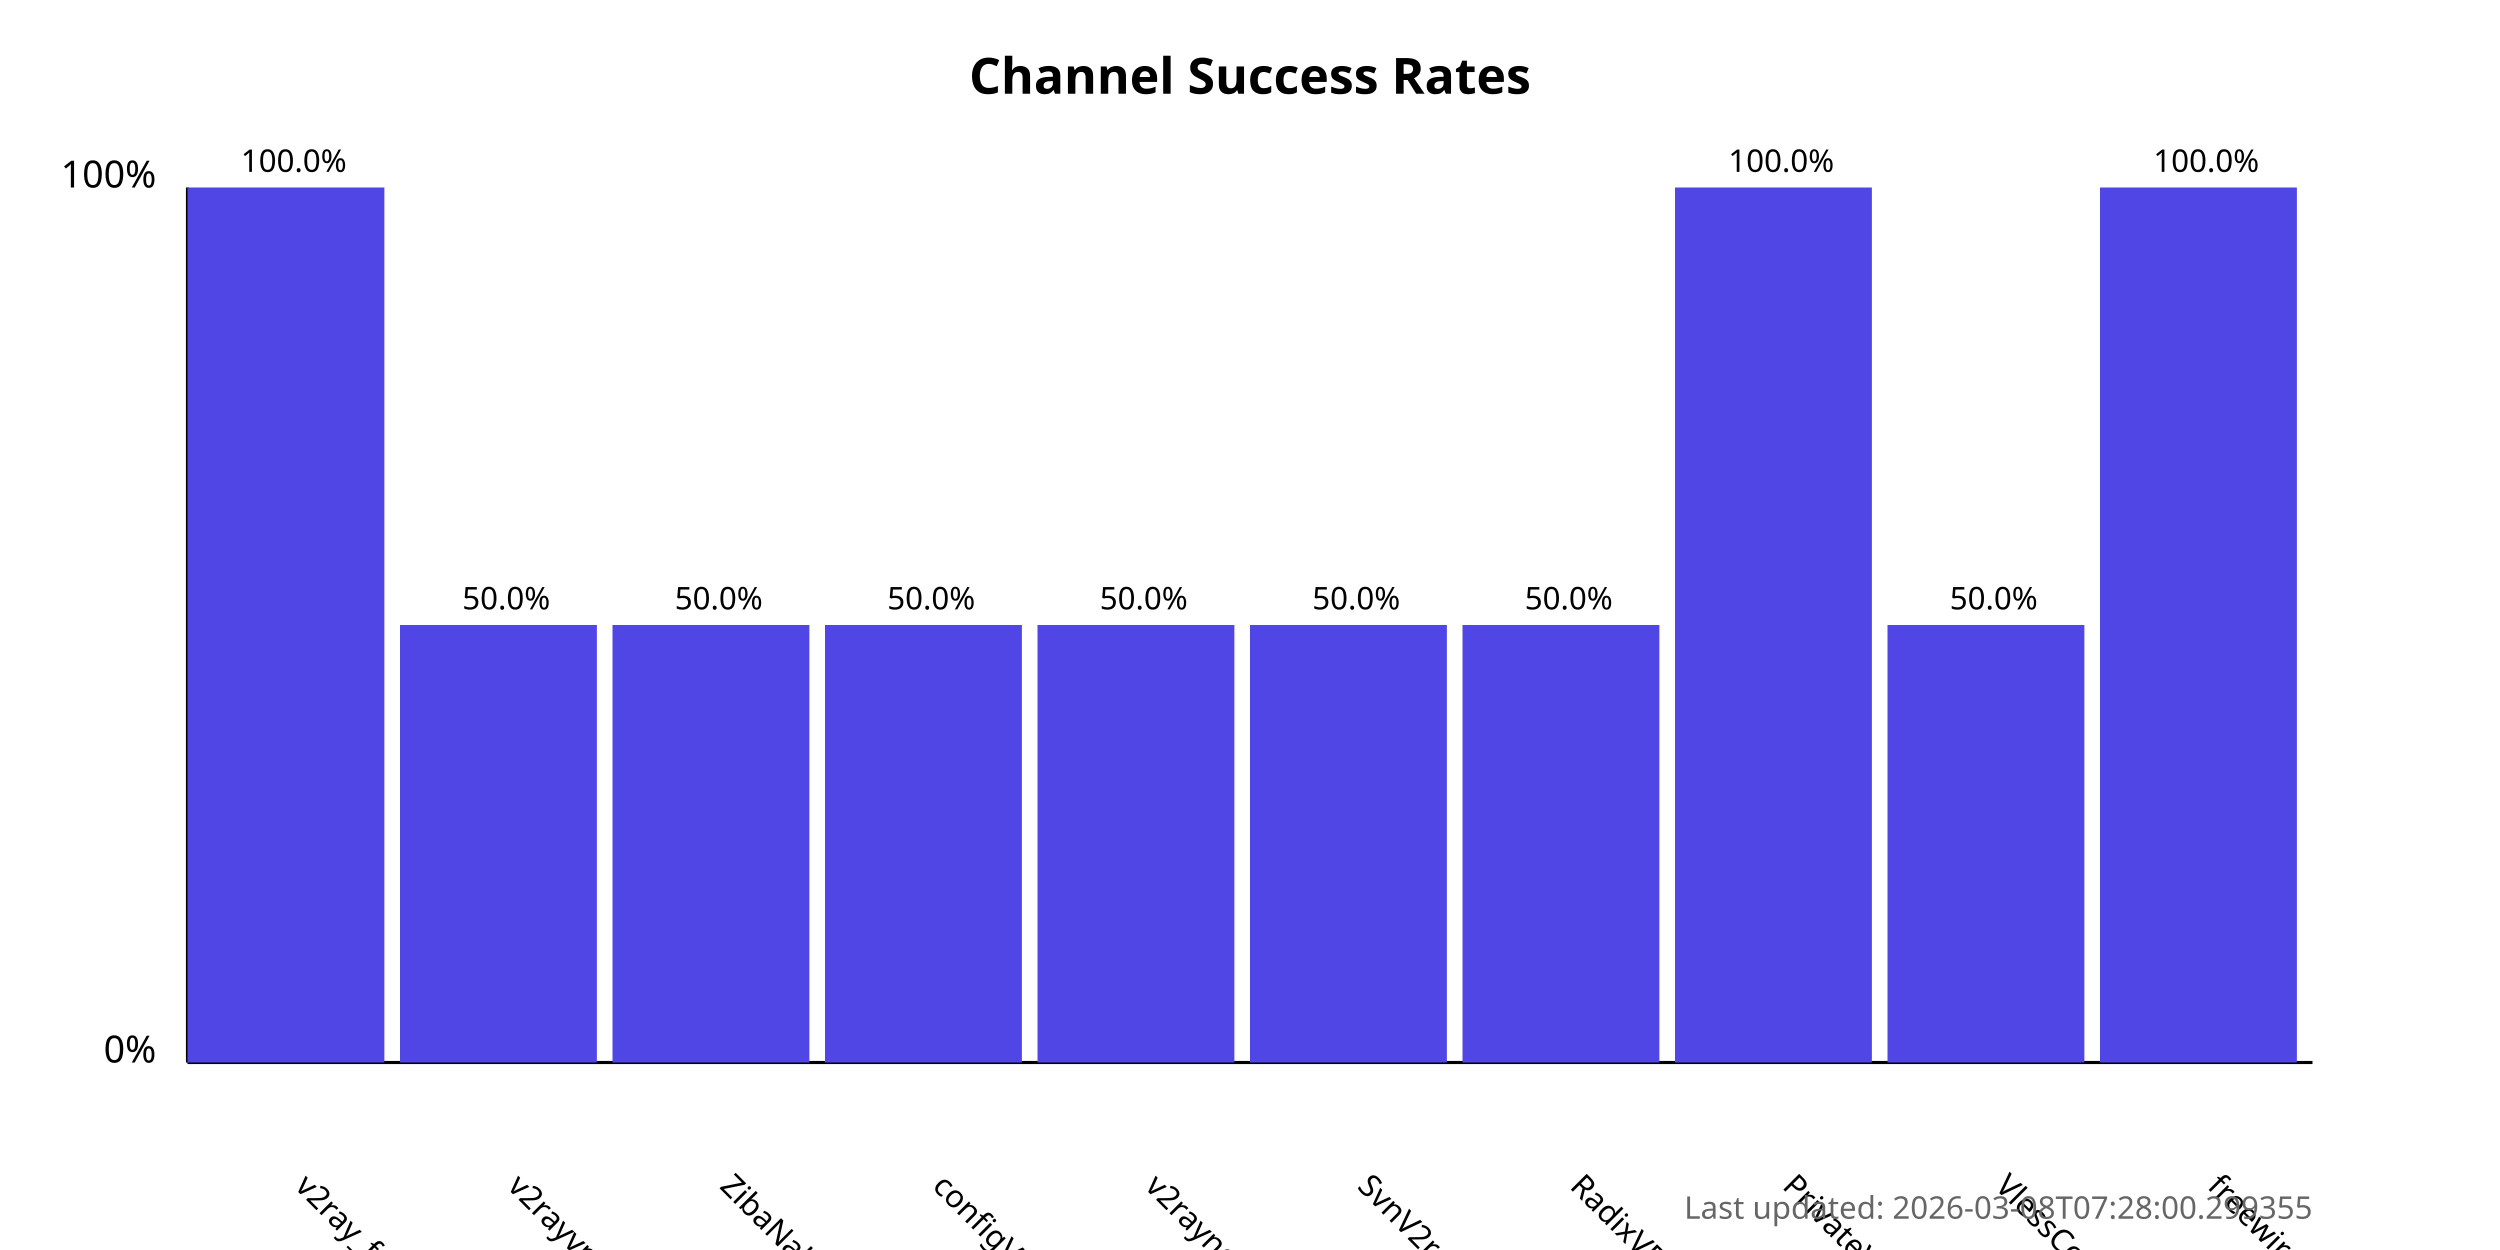
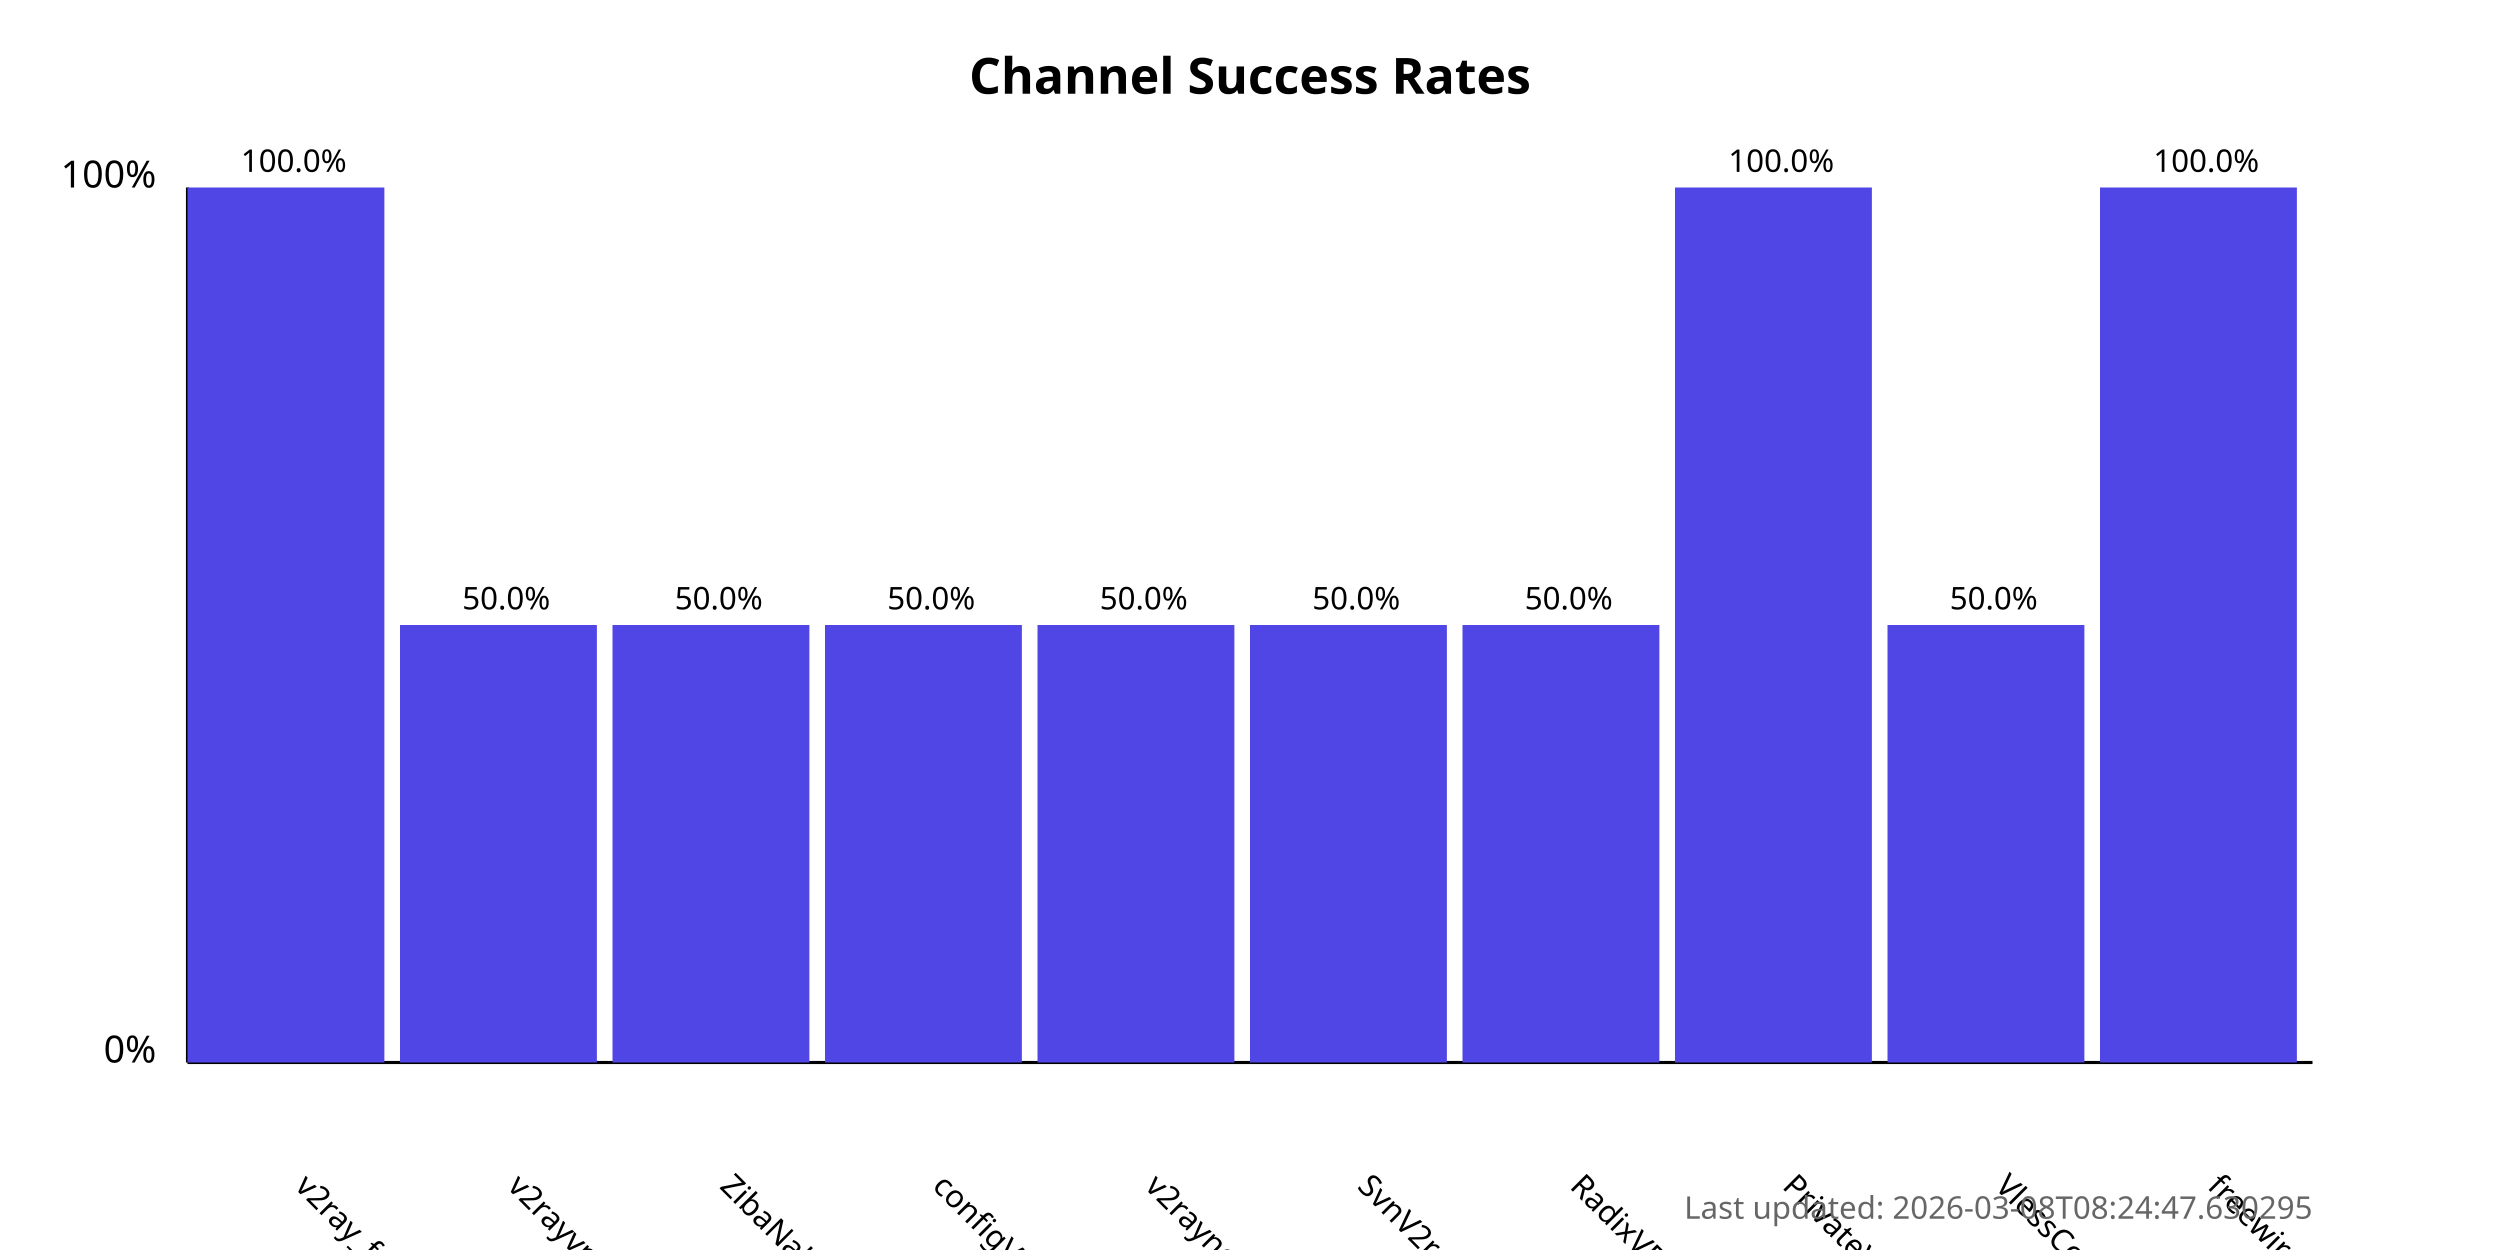
<svg xmlns="http://www.w3.org/2000/svg" width="800" height="400">
  <style>
            .chart-title { font: bold 16px sans-serif; }
            .axis-label { font: 12px sans-serif; }
            .tick-label { font: 10px sans-serif; }
            .bar { fill: #4f46e5; }
            .bar:hover { fill: #6366f1; }
            .timestamp { font: 10px sans-serif; fill: #666; }
        </style>
  <text x="400.0" y="30" text-anchor="middle" class="chart-title">
            Channel Success Rates
        </text>
  <line x1="60" y1="340" x2="60" y2="60" stroke="black" stroke-width="1" />
  <line x1="60" y1="340" x2="740" y2="340" stroke="black" stroke-width="1" />
  <text x="50" y="340" text-anchor="end" class="axis-label">0%</text>
  <text x="50" y="60" text-anchor="end" class="axis-label">100%</text>
  <g>
    <rect x="60" y="60.0" width="63.0" height="280.0" class="bar" />
    <text x="94.0" y="380" transform="rotate(45, 94.0, 380)" text-anchor="start" class="tick-label">
                v2ray_free_conf
            </text>
    <text x="94.0" y="55.0" text-anchor="middle" class="tick-label">
                100.0%
            </text>
  </g>
  <g>
    <rect x="128.0" y="200.0" width="63.0" height="140.0" class="bar" />
    <text x="162.0" y="380" transform="rotate(45, 162.0, 380)" text-anchor="start" class="tick-label">
                v2rayvpno
            </text>
    <text x="162.0" y="195.0" text-anchor="middle" class="tick-label">
                50.0%
            </text>
  </g>
  <g>
    <rect x="196.0" y="200.0" width="63.0" height="140.0" class="bar" />
    <text x="230.0" y="380" transform="rotate(45, 230.0, 380)" text-anchor="start" class="tick-label">
                ZibaNabz
            </text>
    <text x="230.0" y="195.0" text-anchor="middle" class="tick-label">
                50.0%
            </text>
  </g>
  <g>
    <rect x="264.0" y="200.0" width="63.0" height="140.0" class="bar" />
    <text x="298.0" y="380" transform="rotate(45, 298.0, 380)" text-anchor="start" class="tick-label">
                configV2rayForFree
            </text>
    <text x="298.0" y="195.0" text-anchor="middle" class="tick-label">
                50.0%
            </text>
  </g>
  <g>
    <rect x="332.0" y="200.0" width="63.0" height="140.0" class="bar" />
    <text x="366.0" y="380" transform="rotate(45, 366.0, 380)" text-anchor="start" class="tick-label">
                v2rayngvpn
            </text>
    <text x="366.0" y="195.0" text-anchor="middle" class="tick-label">
                50.0%
            </text>
  </g>
  <g>
    <rect x="400.0" y="200.0" width="63.0" height="140.0" class="bar" />
    <text x="434.0" y="380" transform="rotate(45, 434.0, 380)" text-anchor="start" class="tick-label">
                SvnV2ray
            </text>
    <text x="434.0" y="195.0" text-anchor="middle" class="tick-label">
                50.0%
            </text>
  </g>
  <g>
    <rect x="468.0" y="200.0" width="63.0" height="140.0" class="bar" />
    <text x="502.0" y="380" transform="rotate(45, 502.0, 380)" text-anchor="start" class="tick-label">
                RadixVPN
            </text>
    <text x="502.0" y="195.0" text-anchor="middle" class="tick-label">
                50.0%
            </text>
  </g>
  <g>
    <rect x="536.0" y="60.0" width="63.0" height="280.0" class="bar" />
    <text x="570.0" y="380" transform="rotate(45, 570.0, 380)" text-anchor="start" class="tick-label">
                PrivateVPNs
            </text>
    <text x="570.0" y="55.0" text-anchor="middle" class="tick-label">
                100.0%
            </text>
  </g>
  <g>
    <rect x="604.0" y="200.0" width="63.0" height="140.0" class="bar" />
    <text x="638.0" y="380" transform="rotate(45, 638.0, 380)" text-anchor="start" class="tick-label">
                VlessConfig
            </text>
    <text x="638.0" y="195.0" text-anchor="middle" class="tick-label">
                50.0%
            </text>
  </g>
  <g>
    <rect x="672.0" y="60.0" width="63.0" height="280.0" class="bar" />
    <text x="706.0" y="380" transform="rotate(45, 706.0, 380)" text-anchor="start" class="tick-label">
                freewireguard
            </text>
    <text x="706.0" y="55.0" text-anchor="middle" class="tick-label">
                100.0%
            </text>
  </g>
  <text x="740" y="390" text-anchor="end" class="timestamp">
-             Last updated: 2026-03-08T07:28:00.299355
+             Last updated: 2026-03-08T08:24:47.630295
        </text>
</svg>
